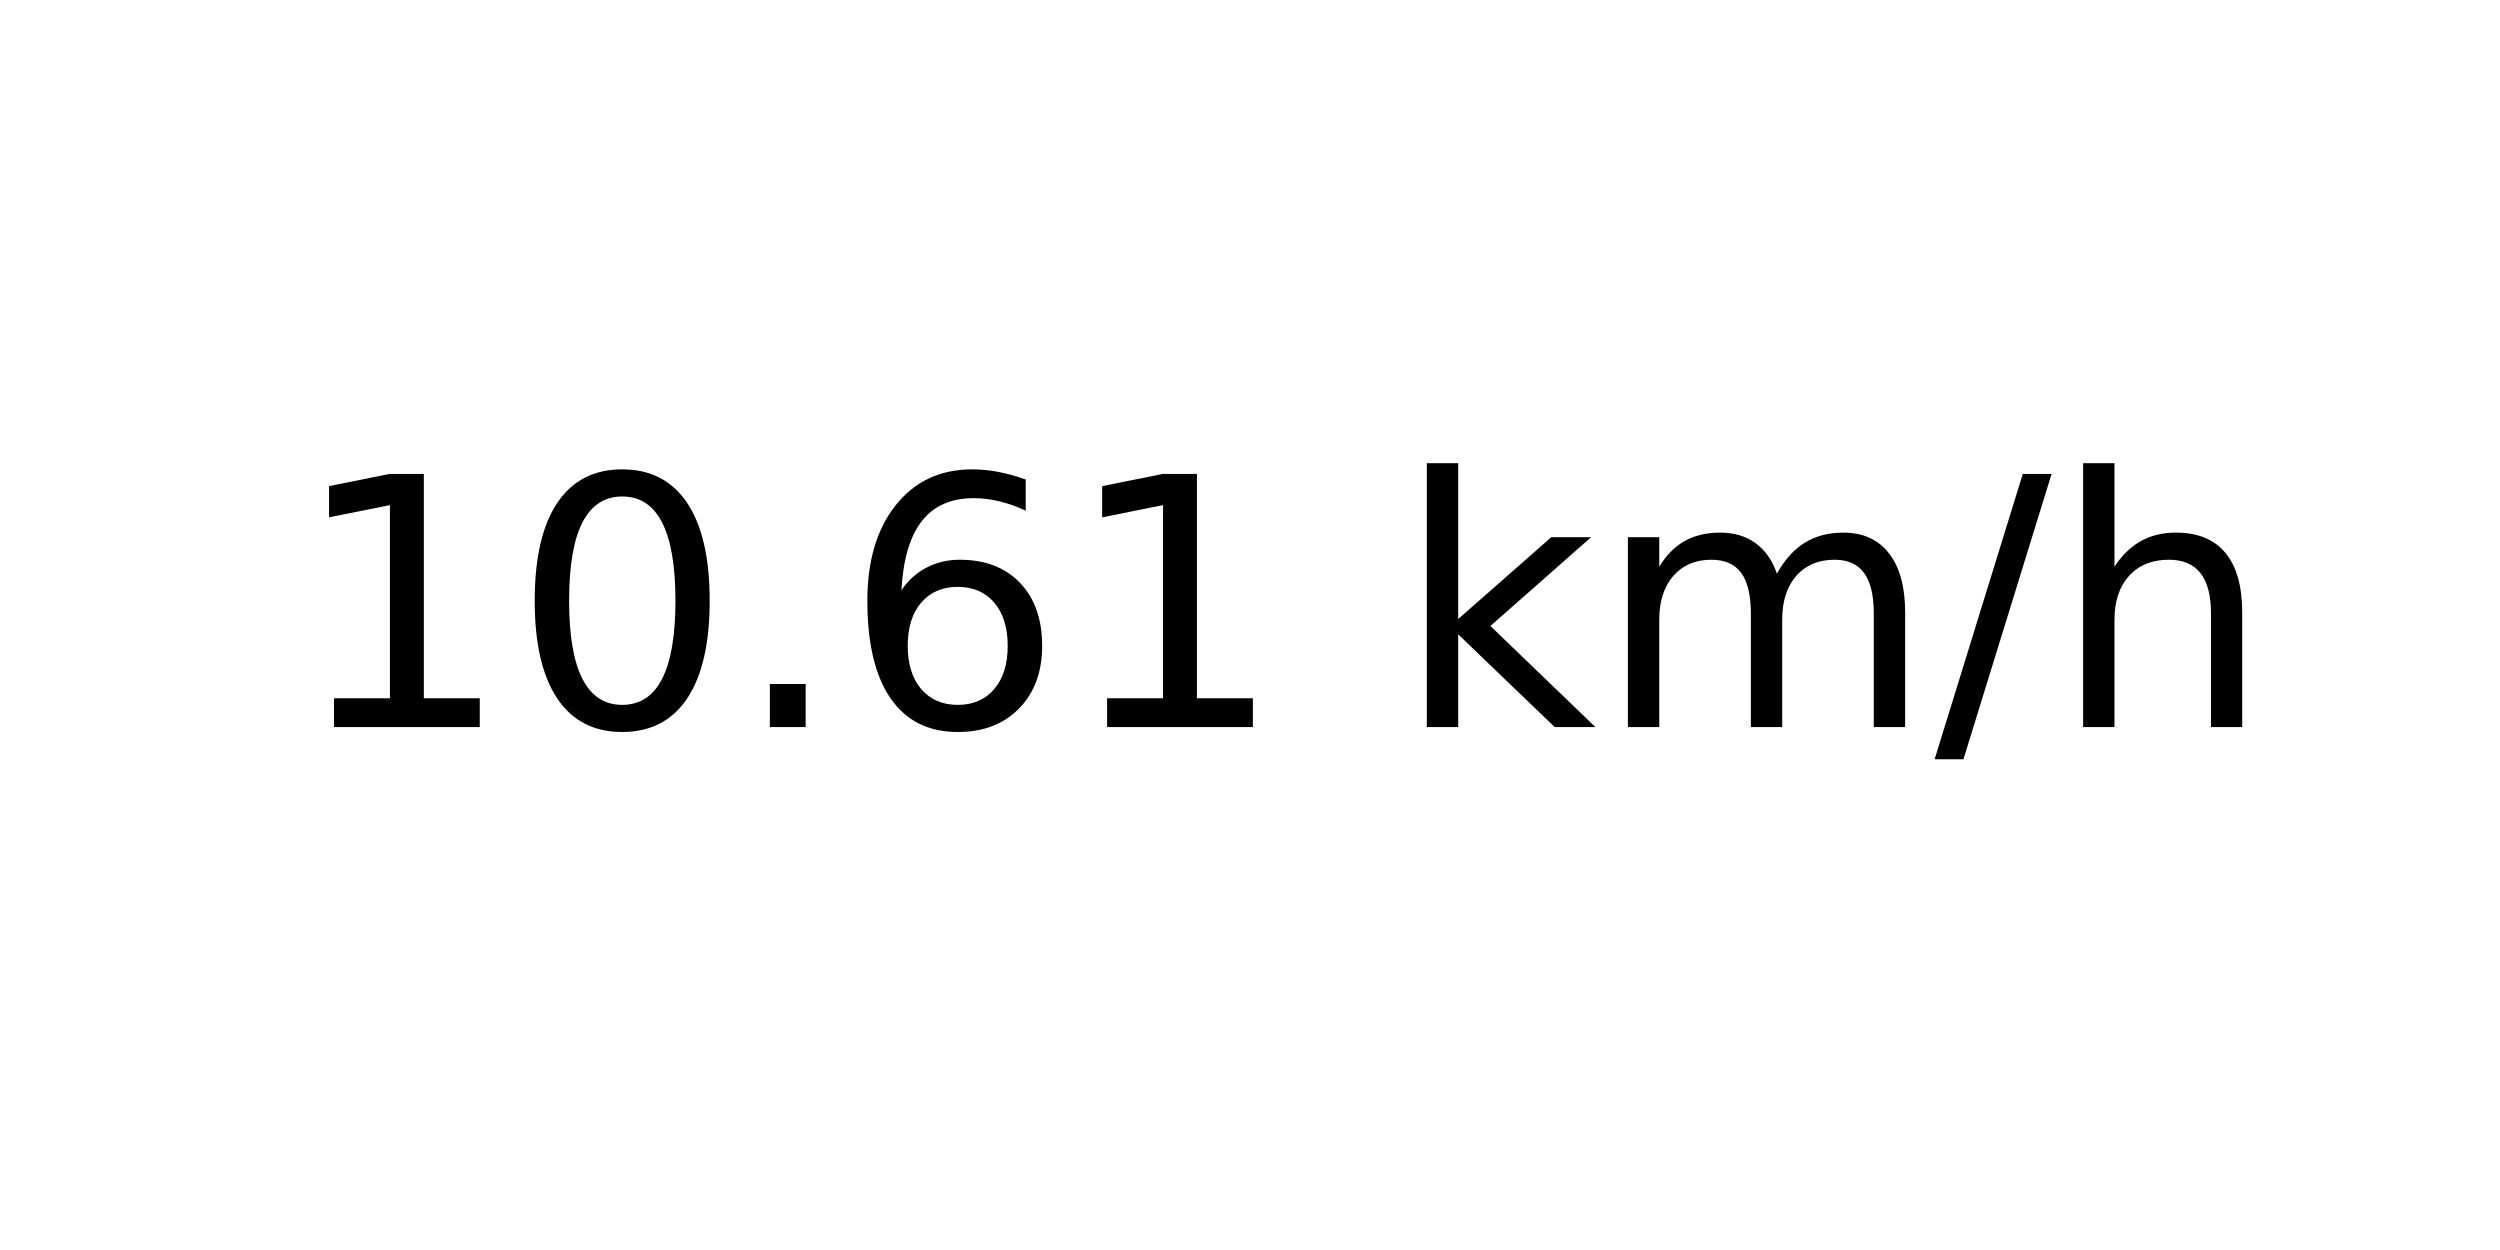
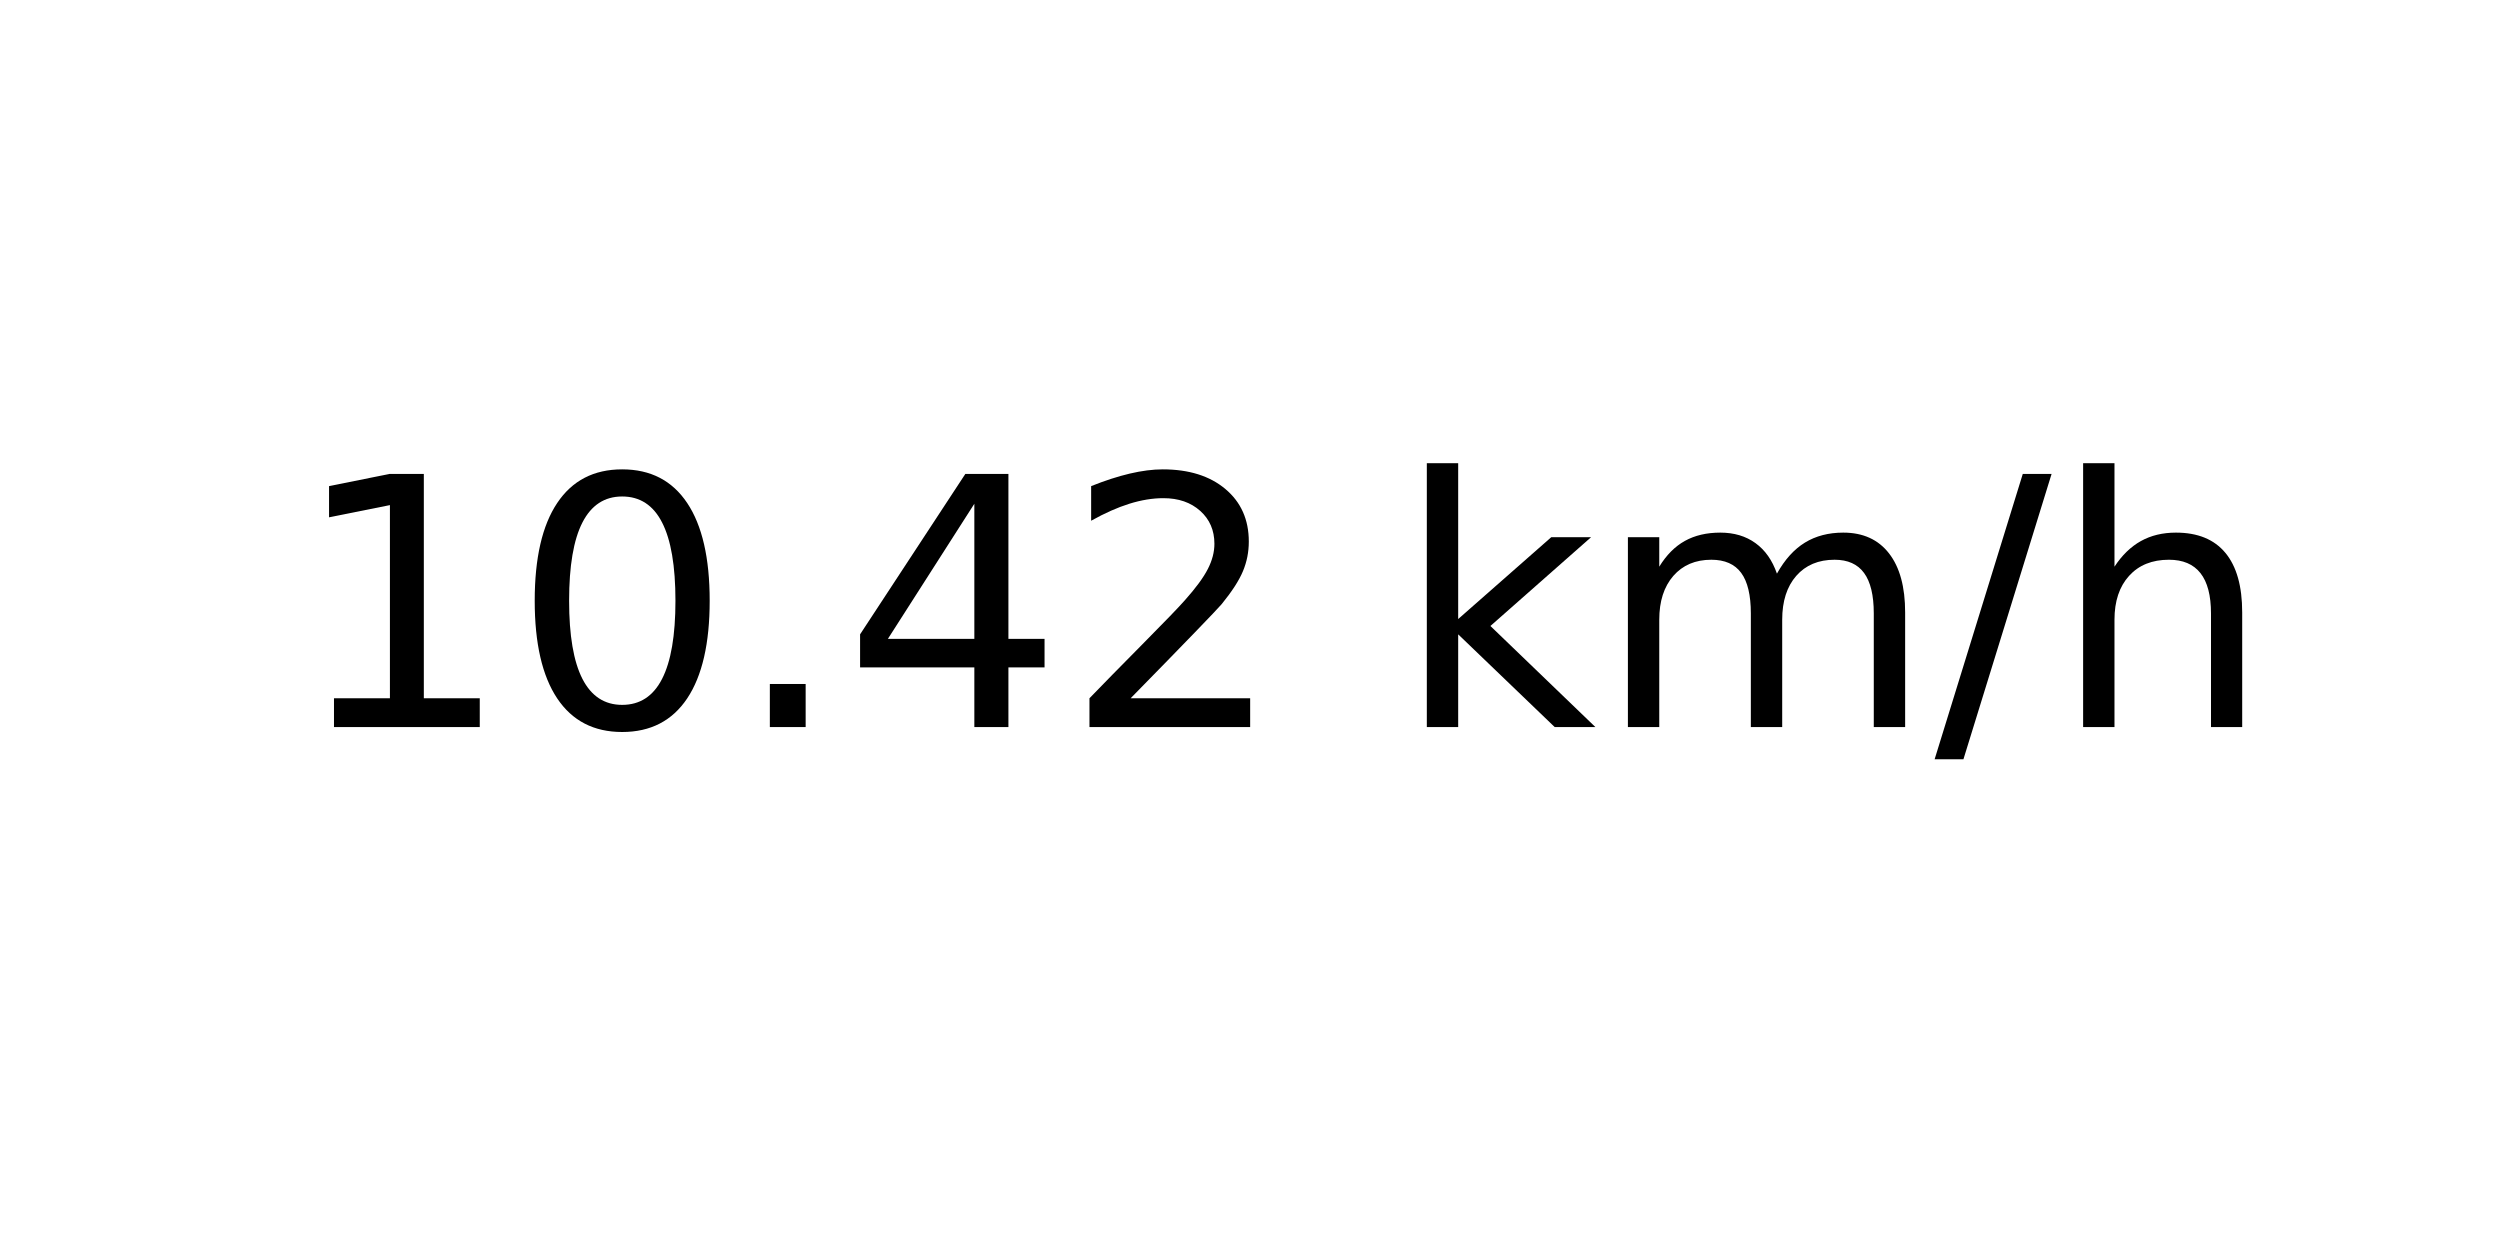
<svg xmlns="http://www.w3.org/2000/svg" xmlns:xlink="http://www.w3.org/1999/xlink" width="72pt" height="36pt" viewBox="0 0 72 36" version="1.1">
  <defs>
    <style type="text/css">*{stroke-linejoin: round; stroke-linecap: butt}</style>
  </defs>
  <g id="figure_1">
    <g id="axes_1">
      <g id="text_1">
        <g transform="translate(8.378125 20.93937) scale(0.1 -0.1)">
          <defs>
            <path id="DejaVuSans-31" d="M 794 531  L 1825 531  L 1825 4091  L 703 3866  L 703 4441  L 1819 4666  L 2450 4666  L 2450 531  L 3481 531  L 3481 0  L 794 0  L 794 531  z " transform="scale(0.015625)" />
            <path id="DejaVuSans-30" d="M 2034 4250  Q 1547 4250 1301 3770  Q 1056 3291 1056 2328  Q 1056 1369 1301 889  Q 1547 409 2034 409  Q 2525 409 2770 889  Q 3016 1369 3016 2328  Q 3016 3291 2770 3770  Q 2525 4250 2034 4250  z M 2034 4750  Q 2819 4750 3233 4129  Q 3647 3509 3647 2328  Q 3647 1150 3233 529  Q 2819 -91 2034 -91  Q 1250 -91 836 529  Q 422 1150 422 2328  Q 422 3509 836 4129  Q 1250 4750 2034 4750  z " transform="scale(0.015625)" />
            <path id="DejaVuSans-2e" d="M 684 794  L 1344 794  L 1344 0  L 684 0  L 684 794  z " transform="scale(0.015625)" />
-             <path id="DejaVuSans-36" d="M 2113 2584  Q 1688 2584 1439 2293  Q 1191 2003 1191 1497  Q 1191 994 1439 701  Q 1688 409 2113 409  Q 2538 409 2786 701  Q 3034 994 3034 1497  Q 3034 2003 2786 2293  Q 2538 2584 2113 2584  z M 3366 4563  L 3366 3988  Q 3128 4100 2886 4159  Q 2644 4219 2406 4219  Q 1781 4219 1451 3797  Q 1122 3375 1075 2522  Q 1259 2794 1537 2939  Q 1816 3084 2150 3084  Q 2853 3084 3261 2657  Q 3669 2231 3669 1497  Q 3669 778 3244 343  Q 2819 -91 2113 -91  Q 1303 -91 875 529  Q 447 1150 447 2328  Q 447 3434 972 4092  Q 1497 4750 2381 4750  Q 2619 4750 2861 4703  Q 3103 4656 3366 4563  z " transform="scale(0.015625)" />
+             <path id="DejaVuSans-34" d="M 2419 4116  L 825 1625  L 2419 1625  L 2419 4116  z M 2253 4666  L 3047 4666  L 3047 1625  L 3713 1625  L 3713 1100  L 3047 1100  L 3047 0  L 2419 0  L 2419 1100  L 313 1100  L 313 1709  L 2253 4666  z " transform="scale(0.015625)" />
+             <path id="DejaVuSans-32" d="M 1228 531  L 3431 531  L 3431 0  L 469 0  L 469 531  Q 828 903 1448 1529  Q 2069 2156 2228 2338  Q 2531 2678 2651 2914  Q 2772 3150 2772 3378  Q 2772 3750 2511 3984  Q 2250 4219 1831 4219  Q 1534 4219 1204 4116  Q 875 4013 500 3803  L 500 4441  Q 881 4594 1212 4672  Q 1544 4750 1819 4750  Q 2544 4750 2975 4387  Q 3406 4025 3406 3419  Q 3406 3131 3298 2873  Q 3191 2616 2906 2266  Q 2828 2175 2409 1742  Q 1991 1309 1228 531  z " transform="scale(0.015625)" />
            <path id="DejaVuSans-20" transform="scale(0.015625)" />
            <path id="DejaVuSans-6b" d="M 581 4863  L 1159 4863  L 1159 1991  L 2875 3500  L 3609 3500  L 1753 1863  L 3688 0  L 2938 0  L 1159 1709  L 1159 0  L 581 0  L 581 4863  z " transform="scale(0.015625)" />
            <path id="DejaVuSans-6d" d="M 3328 2828  Q 3544 3216 3844 3400  Q 4144 3584 4550 3584  Q 5097 3584 5394 3201  Q 5691 2819 5691 2113  L 5691 0  L 5113 0  L 5113 2094  Q 5113 2597 4934 2840  Q 4756 3084 4391 3084  Q 3944 3084 3684 2787  Q 3425 2491 3425 1978  L 3425 0  L 2847 0  L 2847 2094  Q 2847 2600 2669 2842  Q 2491 3084 2119 3084  Q 1678 3084 1418 2786  Q 1159 2488 1159 1978  L 1159 0  L 581 0  L 581 3500  L 1159 3500  L 1159 2956  Q 1356 3278 1631 3431  Q 1906 3584 2284 3584  Q 2666 3584 2933 3390  Q 3200 3197 3328 2828  z " transform="scale(0.015625)" />
            <path id="DejaVuSans-2f" d="M 1625 4666  L 2156 4666  L 531 -594  L 0 -594  L 1625 4666  z " transform="scale(0.015625)" />
            <path id="DejaVuSans-68" d="M 3513 2113  L 3513 0  L 2938 0  L 2938 2094  Q 2938 2591 2744 2837  Q 2550 3084 2163 3084  Q 1697 3084 1428 2787  Q 1159 2491 1159 1978  L 1159 0  L 581 0  L 581 4863  L 1159 4863  L 1159 2956  Q 1366 3272 1645 3428  Q 1925 3584 2291 3584  Q 2894 3584 3203 3211  Q 3513 2838 3513 2113  z " transform="scale(0.015625)" />
          </defs>
          <use xlink:href="#DejaVuSans-31" />
          <use xlink:href="#DejaVuSans-30" x="63.623" />
          <use xlink:href="#DejaVuSans-2e" x="127.246" />
-           <use xlink:href="#DejaVuSans-36" x="159.033" />
-           <use xlink:href="#DejaVuSans-31" x="222.656" />
+           <use xlink:href="#DejaVuSans-34" x="159.033" />
+           <use xlink:href="#DejaVuSans-32" x="222.656" />
          <use xlink:href="#DejaVuSans-20" x="286.279" />
          <use xlink:href="#DejaVuSans-6b" x="318.066" />
          <use xlink:href="#DejaVuSans-6d" x="375.977" />
          <use xlink:href="#DejaVuSans-2f" x="473.389" />
          <use xlink:href="#DejaVuSans-68" x="507.08" />
        </g>
      </g>
    </g>
  </g>
</svg>
